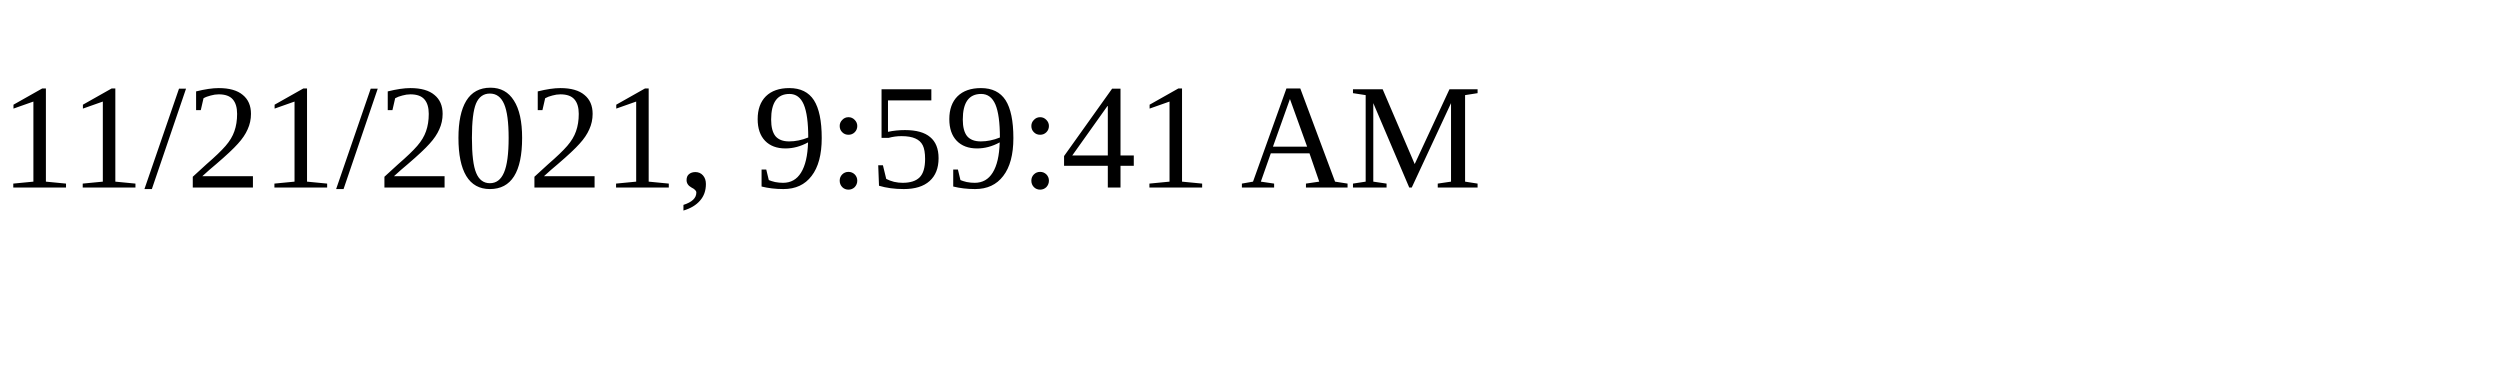
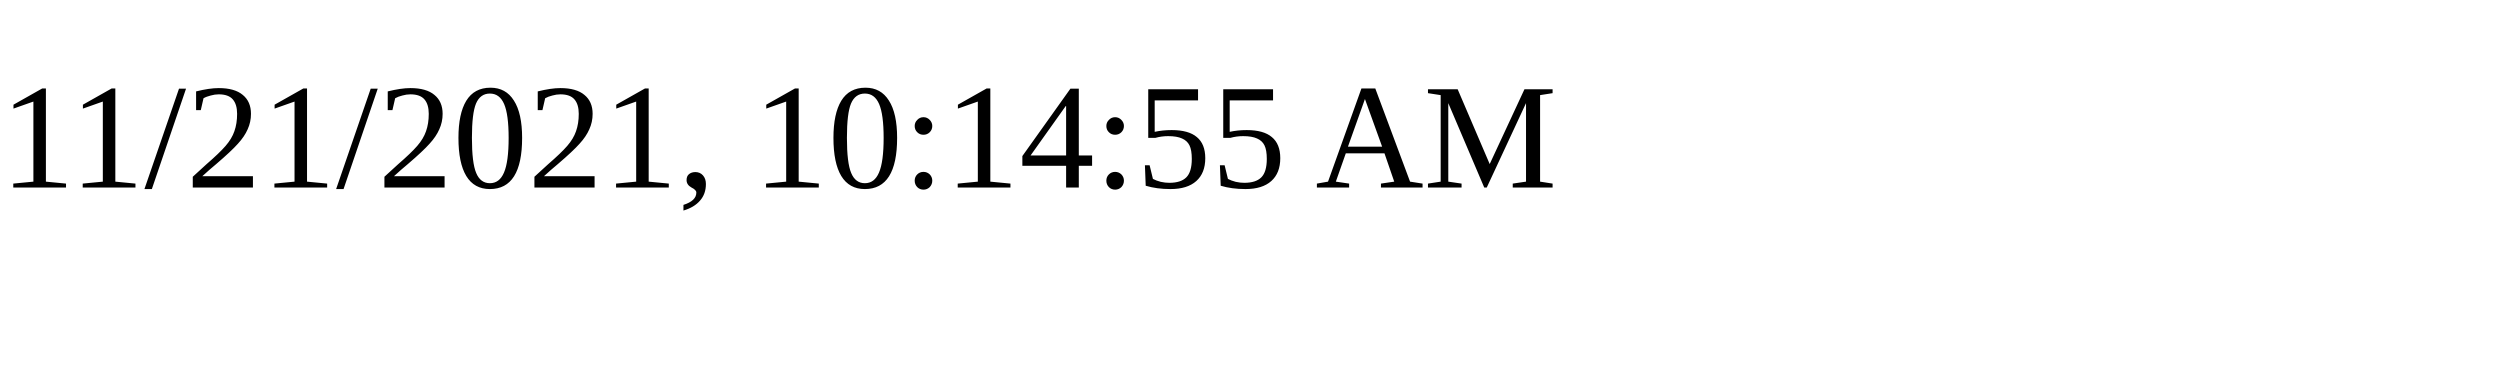
<svg xmlns="http://www.w3.org/2000/svg" height="30" width="200">
-   <text x="0" y="15">11/21/2021, 9:59:41 AM</text>
+   <text x="0" y="15">11/21/2021, 10:14:55 AM</text>
</svg>
